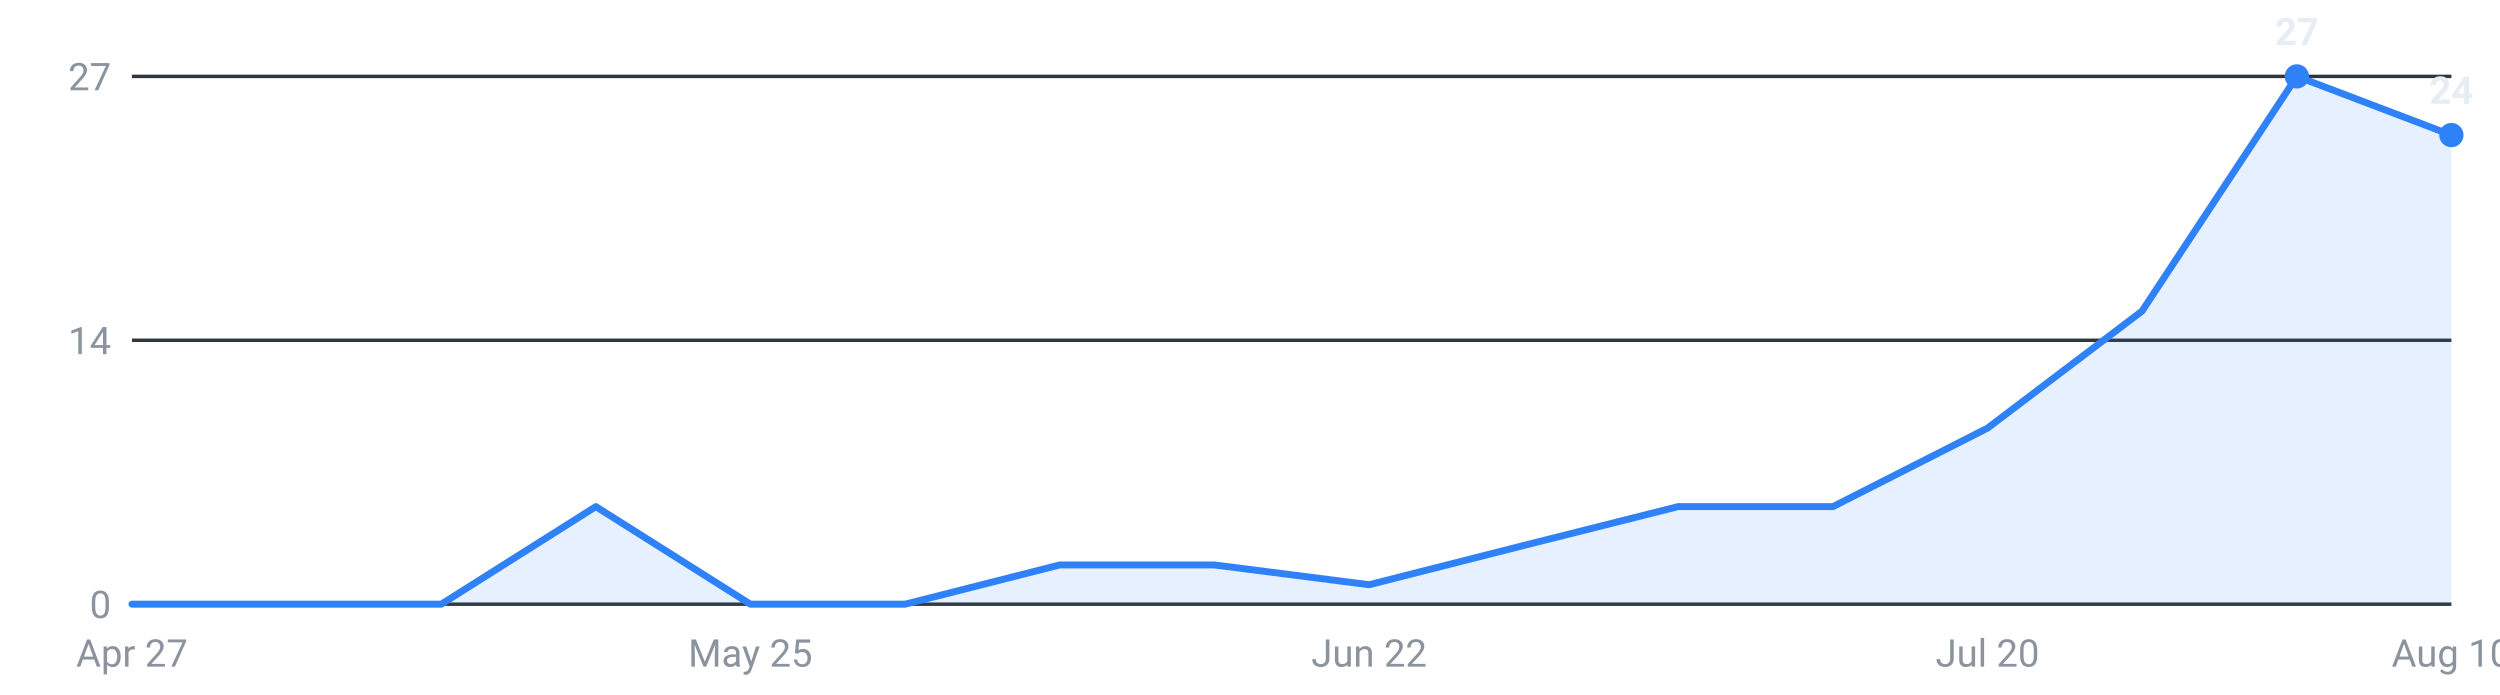
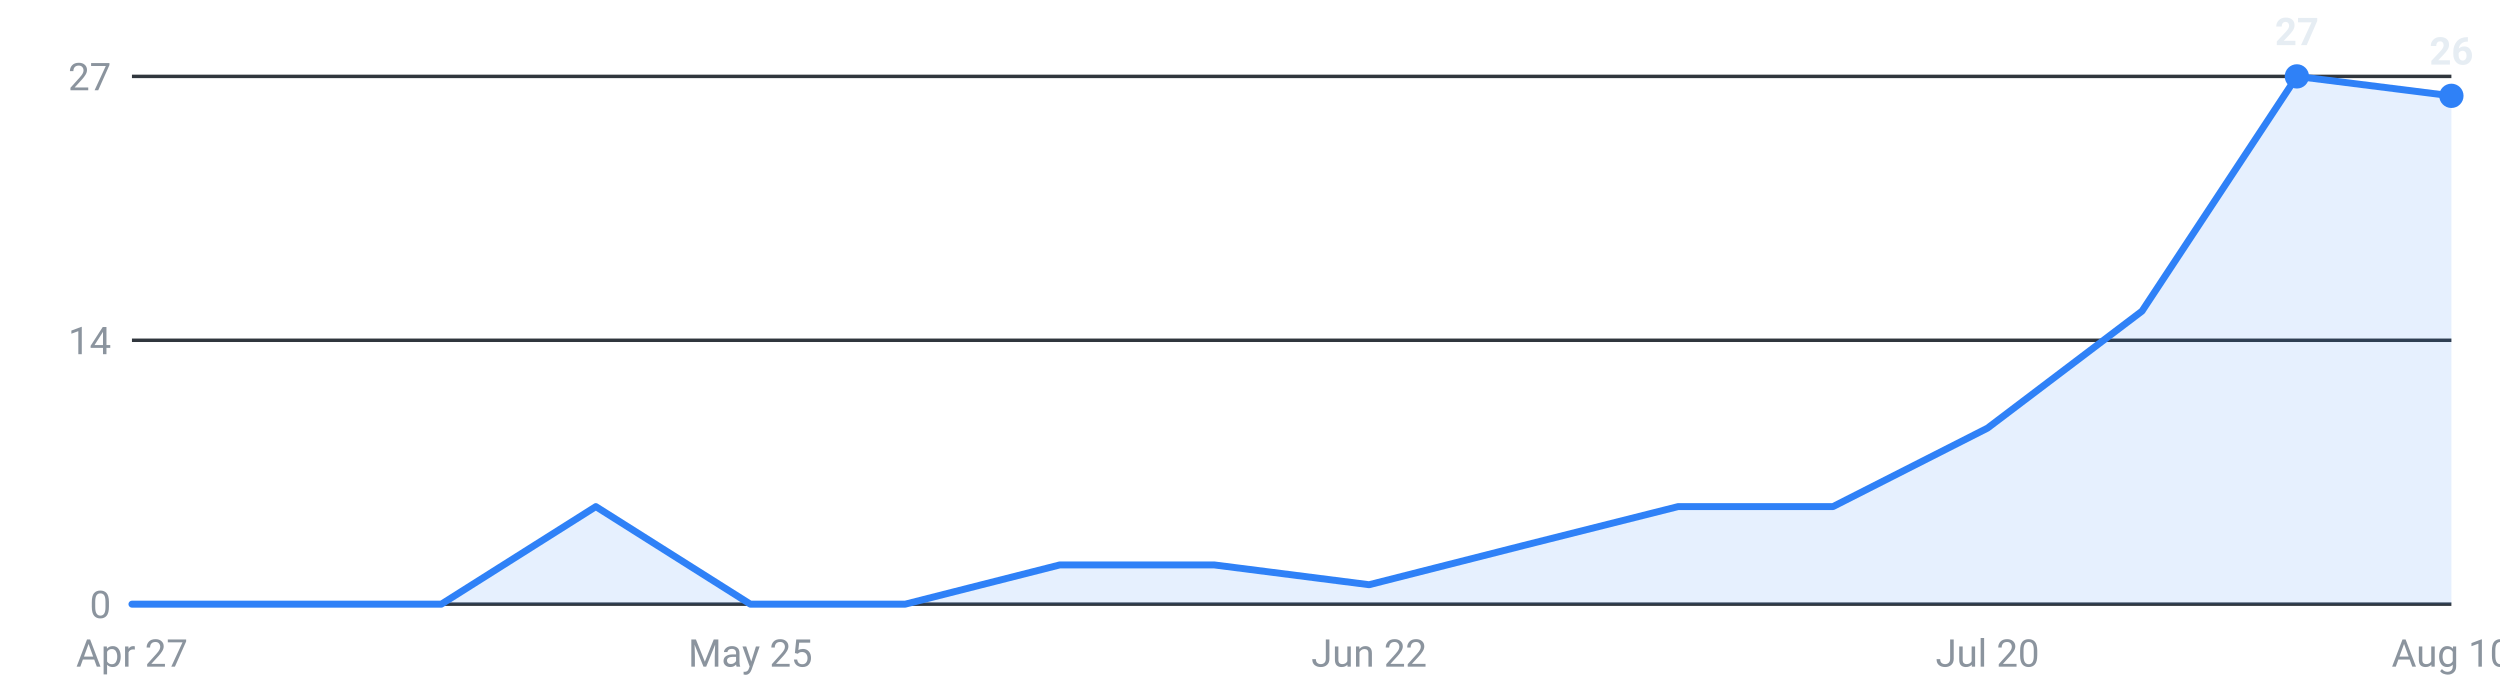
<svg xmlns="http://www.w3.org/2000/svg" viewBox="0 0 720 200" width="720" height="200" role="img" aria-label="Internships posted per week, last 16 weeks">
  <g font-family="-apple-system,Segoe UI,Roboto,sans-serif" font-size="11">
    <line x1="38" y1="174.0" x2="706" y2="174.0" stroke="#30363d" stroke-width="1" />
    <text x="32" y="178.0" text-anchor="end" fill="#8b949e">0</text>
    <line x1="38" y1="98.0" x2="706" y2="98.0" stroke="#30363d" stroke-width="1" />
    <text x="32" y="102.0" text-anchor="end" fill="#8b949e">14</text>
    <line x1="38" y1="22.0" x2="706" y2="22.0" stroke="#30363d" stroke-width="1" />
    <text x="32" y="26.0" text-anchor="end" fill="#8b949e">27</text>
-     <path d="M38.0,174 L38.0,174.0 L82.5,174.0 L127.1,174.0 L171.6,145.9 L216.1,174.0 L260.7,174.0 L305.2,162.7 L349.7,162.7 L394.3,168.4 L438.8,157.1 L483.3,145.9 L527.9,145.9 L572.4,123.3 L616.9,89.6 L661.5,22.0 L706.0,38.9 L706.0,174 Z" fill="#2f81f7" fill-opacity="0.12" />
-     <polyline points="38.0,174.0 82.5,174.0 127.1,174.0 171.6,145.9 216.1,174.0 260.7,174.0 305.2,162.7 349.7,162.7 394.3,168.4 438.8,157.1 483.3,145.9 527.9,145.9 572.4,123.3 616.9,89.6 661.5,22.0 706.0,38.9" fill="none" stroke="#2f81f7" stroke-width="2" stroke-linejoin="round" stroke-linecap="round" />
+     <path d="M38.0,174 L38.0,174.0 L82.5,174.0 L127.1,174.0 L171.6,145.9 L216.1,174.0 L260.7,174.0 L305.2,162.7 L349.7,162.7 L394.3,168.4 L438.8,157.1 L483.3,145.9 L527.9,145.9 L572.4,123.3 L616.9,89.6 L661.5,22.0 L706.0,27.6 L706.0,174 Z" fill="#2f81f7" fill-opacity="0.12" />
+     <polyline points="38.0,174.0 82.5,174.0 127.1,174.0 171.6,145.9 216.1,174.0 260.7,174.0 305.2,162.7 349.7,162.7 394.3,168.4 438.8,157.1 483.3,145.9 527.9,145.9 572.4,123.3 616.9,89.6 661.5,22.0 706.0,27.6" fill="none" stroke="#2f81f7" stroke-width="2" stroke-linejoin="round" stroke-linecap="round" />
    <circle cx="661.5" cy="22.0" r="3.5" fill="#2f81f7" />
    <text x="661.5" y="13.0" text-anchor="middle" fill="#e6edf3" font-weight="600">27</text>
-     <circle cx="706.0" cy="38.9" r="3.5" fill="#2f81f7" />
-     <text x="706.0" y="29.9" text-anchor="middle" fill="#e6edf3" font-weight="600">24</text>
+     <circle cx="706.0" cy="27.6" r="3.5" fill="#2f81f7" />
+     <text x="706.0" y="18.6" text-anchor="middle" fill="#e6edf3" font-weight="600">26</text>
    <text x="38.0" y="192" text-anchor="middle" fill="#8b949e">Apr 27</text>
    <text x="216.1" y="192" text-anchor="middle" fill="#8b949e">May 25</text>
    <text x="394.3" y="192" text-anchor="middle" fill="#8b949e">Jun 22</text>
    <text x="572.4" y="192" text-anchor="middle" fill="#8b949e">Jul 20</text>
    <text x="706.0" y="192" text-anchor="middle" fill="#8b949e">Aug 10</text>
  </g>
</svg>
